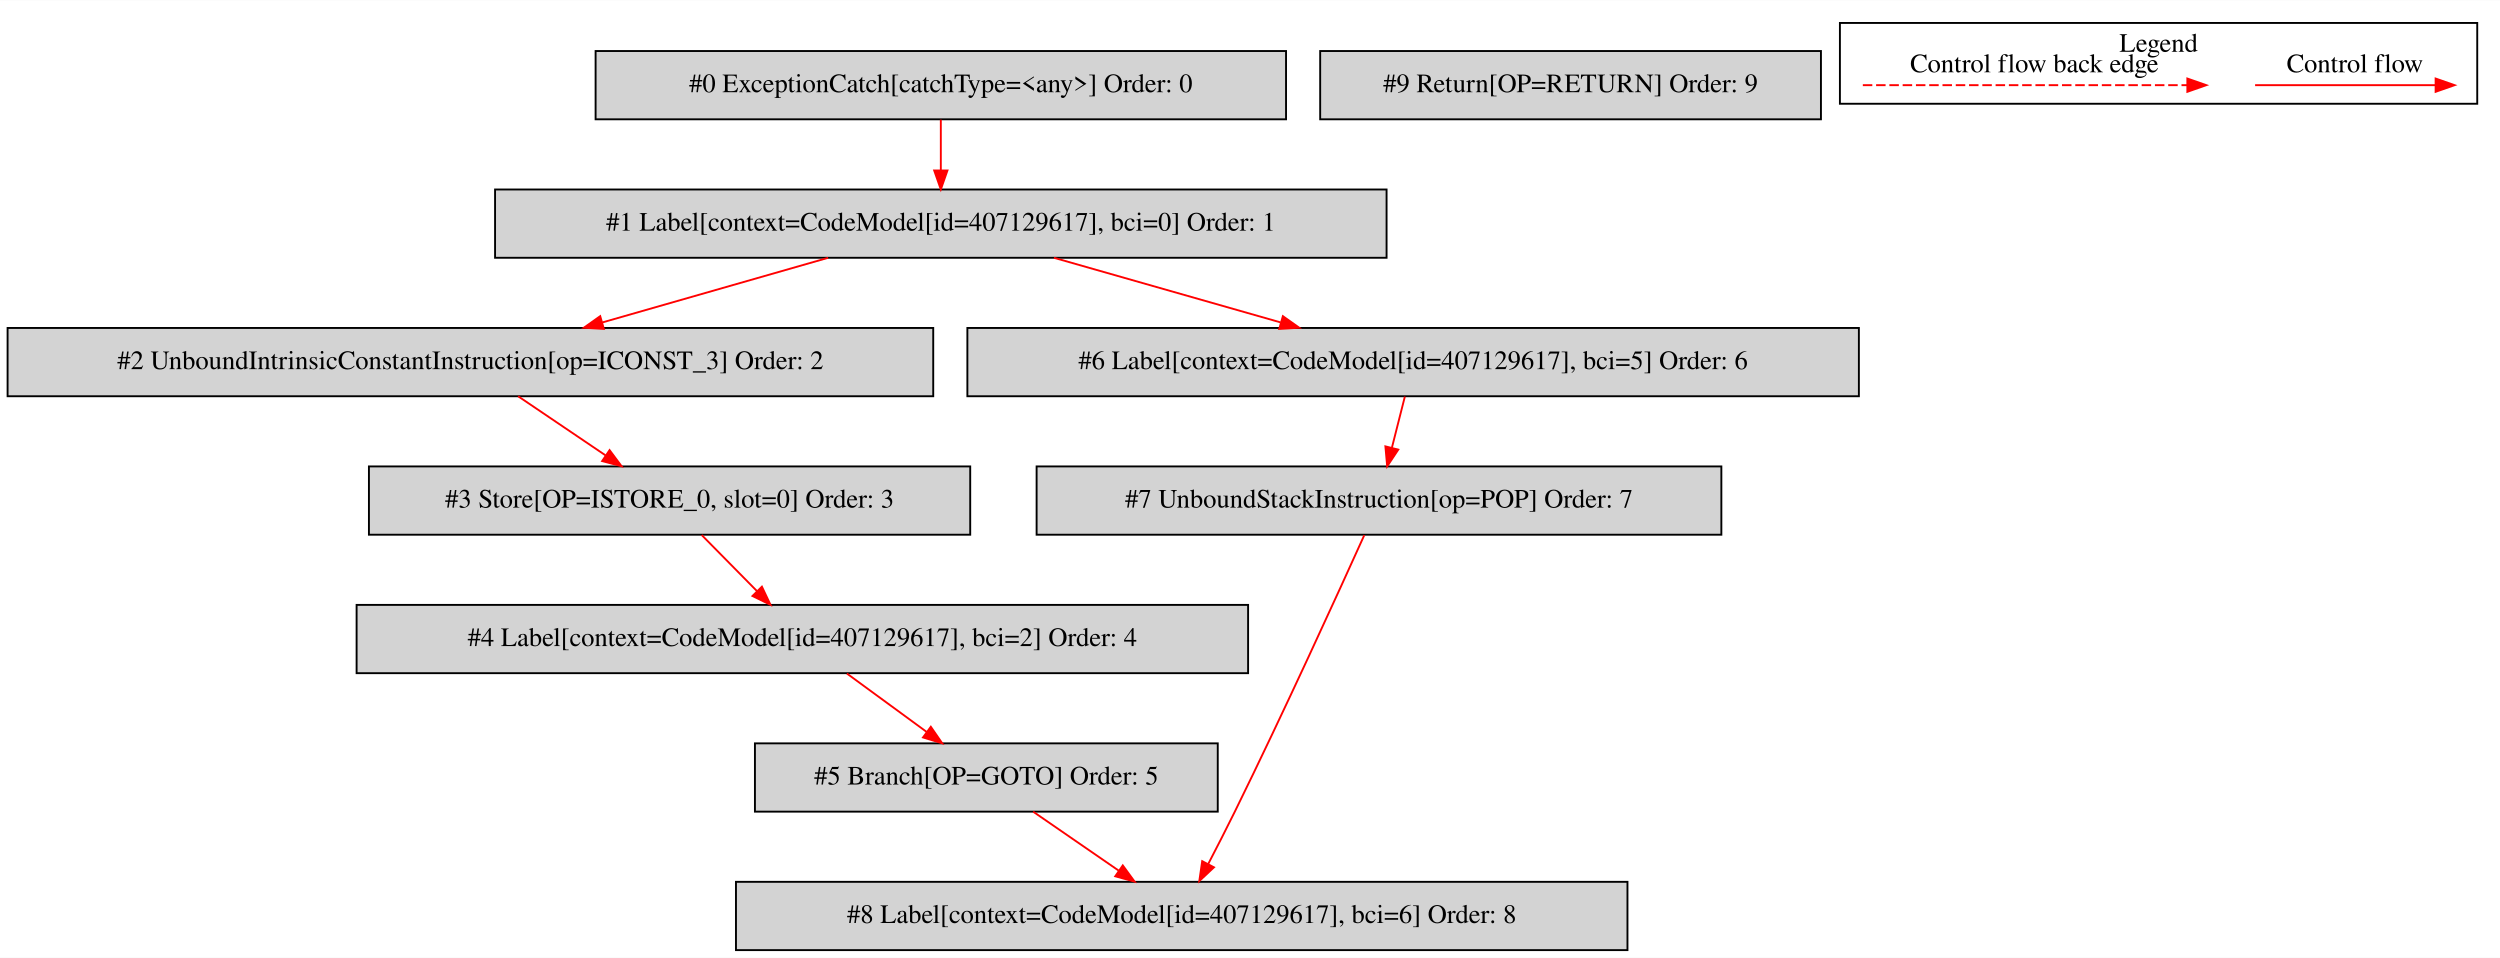
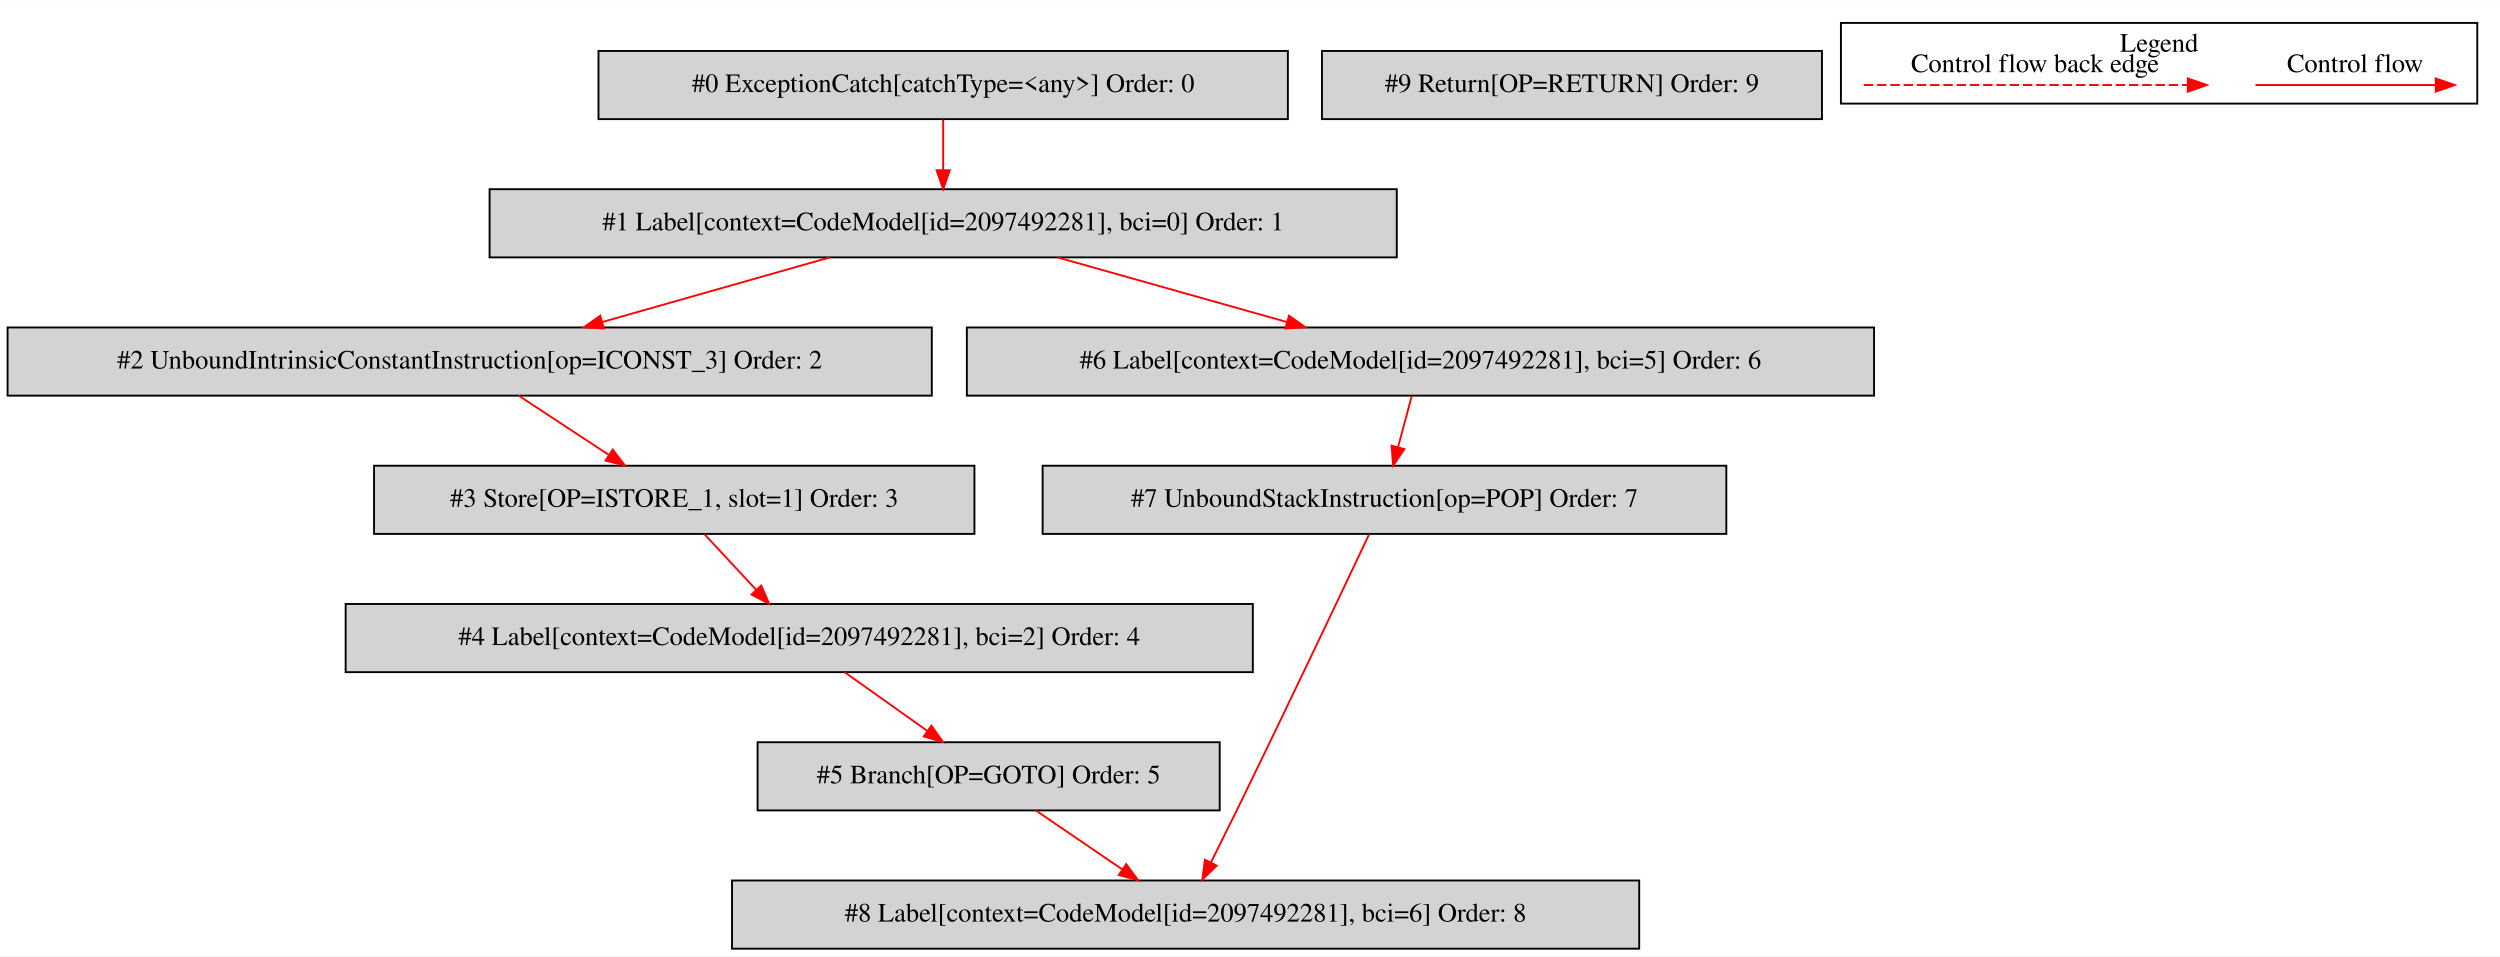
- <svg xmlns="http://www.w3.org/2000/svg" width="1318pt" height="505pt" viewBox="0.00 0.00 1318.00 504.80">
+ <svg xmlns="http://www.w3.org/2000/svg" width="1320pt" height="505pt" viewBox="0.00 0.00 1320.00 504.80">
  <g id="graph0" class="graph" transform="scale(1 1) rotate(0) translate(4 500.8)">
-     <polygon fill="white" stroke="transparent" points="-4,4 -4,-500.8 1314,-500.8 1314,4 -4,4" />
+     <polygon fill="white" stroke="transparent" points="-4,4 -4,-500.8 1316,-500.8 1316,4 -4,4" />
    <g id="clust1" class="cluster">
-       <polygon fill="none" stroke="black" points="966,-446.2 966,-488.8 1302,-488.8 1302,-446.2 966,-446.2" />
-       <text text-anchor="middle" x="1134" y="-473.6" font-family="Times,serif" font-size="14.00">Legend</text>
+       <polygon fill="none" stroke="black" points="968,-446.2 968,-488.8 1304,-488.8 1304,-446.2 968,-446.2" />
+       <text text-anchor="middle" x="1136" y="-473.6" font-family="Times,serif" font-size="14.00">Legend</text>
    </g>
    <g id="node1" class="node">
-       <polygon fill="lightgrey" stroke="black" points="674,-474 310,-474 310,-438 674,-438 674,-474" />
-       <text text-anchor="middle" x="492" y="-452.3" font-family="Times,serif" font-size="14.00">#0 ExceptionCatch[catchType=&lt;any&gt;] Order: 0</text>
+       <polygon fill="lightgrey" stroke="black" points="676,-474 312,-474 312,-438 676,-438 676,-474" />
+       <text text-anchor="middle" x="494" y="-452.3" font-family="Times,serif" font-size="14.00">#0 ExceptionCatch[catchType=&lt;any&gt;] Order: 0</text>
    </g>
    <g id="node2" class="node">
-       <polygon fill="lightgrey" stroke="black" points="727,-401 257,-401 257,-365 727,-365 727,-401" />
-       <text text-anchor="middle" x="492" y="-379.3" font-family="Times,serif" font-size="14.00">#1 Label[context=CodeModel[id=407129617], bci=0] Order: 1</text>
+       <polygon fill="lightgrey" stroke="black" points="733.5,-401 254.5,-401 254.5,-365 733.5,-365 733.5,-401" />
+       <text text-anchor="middle" x="494" y="-379.3" font-family="Times,serif" font-size="14.00">#1 Label[context=CodeModel[id=2097492281], bci=0] Order: 1</text>
    </g>
    <g id="edge1" class="edge">
-       <path fill="none" stroke="red" d="M492,-437.81C492,-429.79 492,-420.05 492,-411.07" />
-       <polygon fill="red" stroke="red" points="495.5,-411.03 492,-401.03 488.5,-411.03 495.5,-411.03" />
+       <path fill="none" stroke="red" d="M494,-437.81C494,-429.79 494,-420.05 494,-411.07" />
+       <polygon fill="red" stroke="red" points="497.5,-411.03 494,-401.03 490.5,-411.03 497.5,-411.03" />
    </g>
    <g id="node3" class="node">
      <polygon fill="lightgrey" stroke="black" points="488,-328 0,-328 0,-292 488,-292 488,-328" />
      <text text-anchor="middle" x="244" y="-306.3" font-family="Times,serif" font-size="14.00">#2 UnboundIntrinsicConstantInstruction[op=ICONST_3] Order: 2</text>
    </g>
    <g id="edge2" class="edge">
-       <path fill="none" stroke="red" d="M432.6,-364.99C396.82,-354.75 351.08,-341.66 313.61,-330.93" />
-       <polygon fill="red" stroke="red" points="314.35,-327.5 303.78,-328.11 312.43,-334.23 314.35,-327.5" />
+       <path fill="none" stroke="red" d="M434.12,-364.99C398.05,-354.75 351.95,-341.66 314.17,-330.93" />
+       <polygon fill="red" stroke="red" points="314.83,-327.48 304.26,-328.11 312.92,-334.21 314.83,-327.48" />
    </g>
    <g id="node7" class="node">
-       <polygon fill="lightgrey" stroke="black" points="976,-328 506,-328 506,-292 976,-292 976,-328" />
-       <text text-anchor="middle" x="741" y="-306.3" font-family="Times,serif" font-size="14.00">#6 Label[context=CodeModel[id=407129617], bci=5] Order: 6</text>
+       <polygon fill="lightgrey" stroke="black" points="985.5,-328 506.5,-328 506.5,-292 985.5,-292 985.5,-328" />
+       <text text-anchor="middle" x="746" y="-306.3" font-family="Times,serif" font-size="14.00">#6 Label[context=CodeModel[id=2097492281], bci=5] Order: 6</text>
    </g>
    <g id="edge6" class="edge">
-       <path fill="none" stroke="red" d="M551.64,-364.99C587.57,-354.75 633.49,-341.66 671.11,-330.93" />
-       <polygon fill="red" stroke="red" points="672.33,-334.22 680.98,-328.11 670.41,-327.49 672.33,-334.22" />
+       <path fill="none" stroke="red" d="M554.36,-364.99C590.72,-354.75 637.19,-341.66 675.27,-330.93" />
+       <polygon fill="red" stroke="red" points="676.58,-334.19 685.26,-328.11 674.68,-327.46 676.58,-334.19" />
    </g>
    <g id="node4" class="node">
-       <polygon fill="lightgrey" stroke="black" points="507.5,-255 190.5,-255 190.5,-219 507.5,-219 507.5,-255" />
-       <text text-anchor="middle" x="349" y="-233.3" font-family="Times,serif" font-size="14.00">#3 Store[OP=ISTORE_0, slot=0] Order: 3</text>
+       <polygon fill="lightgrey" stroke="black" points="510.5,-255 193.5,-255 193.5,-219 510.5,-219 510.5,-255" />
+       <text text-anchor="middle" x="352" y="-233.3" font-family="Times,serif" font-size="14.00">#3 Store[OP=ISTORE_1, slot=1] Order: 3</text>
    </g>
    <g id="edge3" class="edge">
-       <path fill="none" stroke="red" d="M269.15,-291.99C282.95,-282.67 300.24,-270.97 315.2,-260.86" />
-       <polygon fill="red" stroke="red" points="317.37,-263.61 323.69,-255.11 313.45,-257.82 317.37,-263.61" />
+       <path fill="none" stroke="red" d="M269.87,-291.99C284.06,-282.67 301.84,-270.97 317.23,-260.86" />
+       <polygon fill="red" stroke="red" points="319.53,-263.53 325.97,-255.11 315.69,-257.68 319.53,-263.53" />
    </g>
    <g id="node5" class="node">
-       <polygon fill="lightgrey" stroke="black" points="654,-182 184,-182 184,-146 654,-146 654,-182" />
-       <text text-anchor="middle" x="419" y="-160.3" font-family="Times,serif" font-size="14.00">#4 Label[context=CodeModel[id=407129617], bci=2] Order: 4</text>
+       <polygon fill="lightgrey" stroke="black" points="657.5,-182 178.5,-182 178.5,-146 657.5,-146 657.5,-182" />
+       <text text-anchor="middle" x="418" y="-160.3" font-family="Times,serif" font-size="14.00">#4 Label[context=CodeModel[id=2097492281], bci=2] Order: 4</text>
    </g>
    <g id="edge4" class="edge">
-       <path fill="none" stroke="red" d="M365.95,-218.81C374.72,-209.92 385.57,-198.91 395.17,-189.17" />
-       <polygon fill="red" stroke="red" points="397.68,-191.61 402.21,-182.03 392.7,-186.69 397.68,-191.61" />
+       <path fill="none" stroke="red" d="M367.98,-218.81C376.16,-210 386.28,-199.13 395.26,-189.46" />
+       <polygon fill="red" stroke="red" points="397.93,-191.74 402.17,-182.03 392.8,-186.97 397.93,-191.74" />
    </g>
    <g id="node6" class="node">
-       <polygon fill="lightgrey" stroke="black" points="638,-109 394,-109 394,-73 638,-73 638,-109" />
-       <text text-anchor="middle" x="516" y="-87.3" font-family="Times,serif" font-size="14.00">#5 Branch[OP=GOTO] Order: 5</text>
+       <polygon fill="lightgrey" stroke="black" points="640,-109 396,-109 396,-73 640,-73 640,-109" />
+       <text text-anchor="middle" x="518" y="-87.3" font-family="Times,serif" font-size="14.00">#5 Branch[OP=GOTO] Order: 5</text>
    </g>
    <g id="edge5" class="edge">
-       <path fill="none" stroke="red" d="M442.48,-145.81C455.11,-136.57 470.86,-125.04 484.53,-115.03" />
-       <polygon fill="red" stroke="red" points="486.73,-117.76 492.74,-109.03 482.6,-112.11 486.73,-117.76" />
+       <path fill="none" stroke="red" d="M441.95,-145.99C454.97,-136.75 471.25,-125.19 485.41,-115.14" />
+       <polygon fill="red" stroke="red" points="487.77,-117.76 493.9,-109.11 483.72,-112.05 487.77,-117.76" />
    </g>
    <g id="node9" class="node">
-       <polygon fill="lightgrey" stroke="black" points="854,-36 384,-36 384,0 854,0 854,-36" />
-       <text text-anchor="middle" x="619" y="-14.3" font-family="Times,serif" font-size="14.00">#8 Label[context=CodeModel[id=407129617], bci=6] Order: 8</text>
+       <polygon fill="lightgrey" stroke="black" points="861.5,-36 382.5,-36 382.5,0 861.5,0 861.5,-36" />
+       <text text-anchor="middle" x="622" y="-14.3" font-family="Times,serif" font-size="14.00">#8 Label[context=CodeModel[id=2097492281], bci=6] Order: 8</text>
    </g>
    <g id="edge8" class="edge">
-       <path fill="none" stroke="red" d="M540.67,-72.99C554.2,-63.67 571.16,-51.97 585.84,-41.86" />
-       <polygon fill="red" stroke="red" points="587.93,-44.67 594.17,-36.11 583.95,-38.91 587.93,-44.67" />
+       <path fill="none" stroke="red" d="M542.91,-72.99C556.57,-63.67 573.7,-51.97 588.52,-41.86" />
+       <polygon fill="red" stroke="red" points="590.65,-44.64 596.93,-36.11 586.7,-38.86 590.65,-44.64" />
    </g>
    <g id="node8" class="node">
-       <polygon fill="lightgrey" stroke="black" points="903.5,-255 542.5,-255 542.5,-219 903.5,-219 903.5,-255" />
-       <text text-anchor="middle" x="723" y="-233.3" font-family="Times,serif" font-size="14.00">#7 UnboundStackInstruction[op=POP] Order: 7</text>
+       <polygon fill="lightgrey" stroke="black" points="907.5,-255 546.5,-255 546.5,-219 907.5,-219 907.5,-255" />
+       <text text-anchor="middle" x="727" y="-233.3" font-family="Times,serif" font-size="14.00">#7 UnboundStackInstruction[op=POP] Order: 7</text>
    </g>
    <g id="edge7" class="edge">
-       <path fill="none" stroke="red" d="M736.64,-291.81C734.59,-283.7 732.09,-273.84 729.79,-264.78" />
-       <polygon fill="red" stroke="red" points="733.17,-263.86 727.32,-255.03 726.38,-265.58 733.17,-263.86" />
+       <path fill="none" stroke="red" d="M741.4,-291.81C739.23,-283.7 736.59,-273.84 734.17,-264.78" />
+       <polygon fill="red" stroke="red" points="737.52,-263.78 731.56,-255.03 730.76,-265.59 737.52,-263.78" />
    </g>
    <g id="edge9" class="edge">
-       <path fill="none" stroke="red" d="M715.25,-218.76C701.76,-188.89 672.92,-125.67 647,-73 642.55,-63.95 637.52,-54.15 632.97,-45.4" />
-       <polygon fill="red" stroke="red" points="636.01,-43.65 628.27,-36.42 629.8,-46.9 636.01,-43.65" />
+       <path fill="none" stroke="red" d="M718.9,-218.82C704.83,-189.05 674.92,-125.98 649,-73 644.6,-64.01 639.73,-54.22 635.35,-45.47" />
+       <polygon fill="red" stroke="red" points="638.45,-43.84 630.83,-36.47 632.19,-46.98 638.45,-43.84" />
    </g>
    <g id="node10" class="node">
-       <polygon fill="lightgrey" stroke="black" points="956,-474 692,-474 692,-438 956,-438 956,-474" />
-       <text text-anchor="middle" x="824" y="-452.3" font-family="Times,serif" font-size="14.00">#9 Return[OP=RETURN] Order: 9</text>
+       <polygon fill="lightgrey" stroke="black" points="958,-474 694,-474 694,-438 958,-438 958,-474" />
+       <text text-anchor="middle" x="826" y="-452.3" font-family="Times,serif" font-size="14.00">#9 Return[OP=RETURN] Order: 9</text>
    </g>
    <g id="edge10" class="edge">
-       <path fill="none" stroke="red" d="M1184.89,-456C1196.11,-456 1254.24,-456 1279.86,-456" />
-       <polygon fill="red" stroke="red" points="1280.06,-459.5 1290.06,-456 1280.06,-452.5 1280.06,-459.5" />
-       <text text-anchor="middle" x="1237.5" y="-462.8" font-family="Times,serif" font-size="14.00">Control flow</text>
+       <path fill="none" stroke="red" d="M1186.89,-456C1198.11,-456 1256.24,-456 1281.86,-456" />
+       <polygon fill="red" stroke="red" points="1282.06,-459.5 1292.06,-456 1282.06,-452.5 1282.06,-459.5" />
+       <text text-anchor="middle" x="1239.5" y="-462.8" font-family="Times,serif" font-size="14.00">Control flow</text>
    </g>
    <g id="edge11" class="edge">
-       <path fill="none" stroke="red" stroke-dasharray="5,2" d="M978.08,-456C995.05,-456 1111.21,-456 1149.08,-456" />
-       <polygon fill="red" stroke="red" points="1149.17,-459.5 1159.17,-456 1149.17,-452.5 1149.17,-459.5" />
-       <text text-anchor="middle" x="1068.5" y="-462.8" font-family="Times,serif" font-size="14.00">Control flow back edge</text>
+       <path fill="none" stroke="red" stroke-dasharray="5,2" d="M980.08,-456C997.05,-456 1113.21,-456 1151.08,-456" />
+       <polygon fill="red" stroke="red" points="1151.17,-459.5 1161.17,-456 1151.17,-452.5 1151.17,-459.5" />
+       <text text-anchor="middle" x="1070.5" y="-462.8" font-family="Times,serif" font-size="14.00">Control flow back edge</text>
    </g>
  </g>
</svg>
